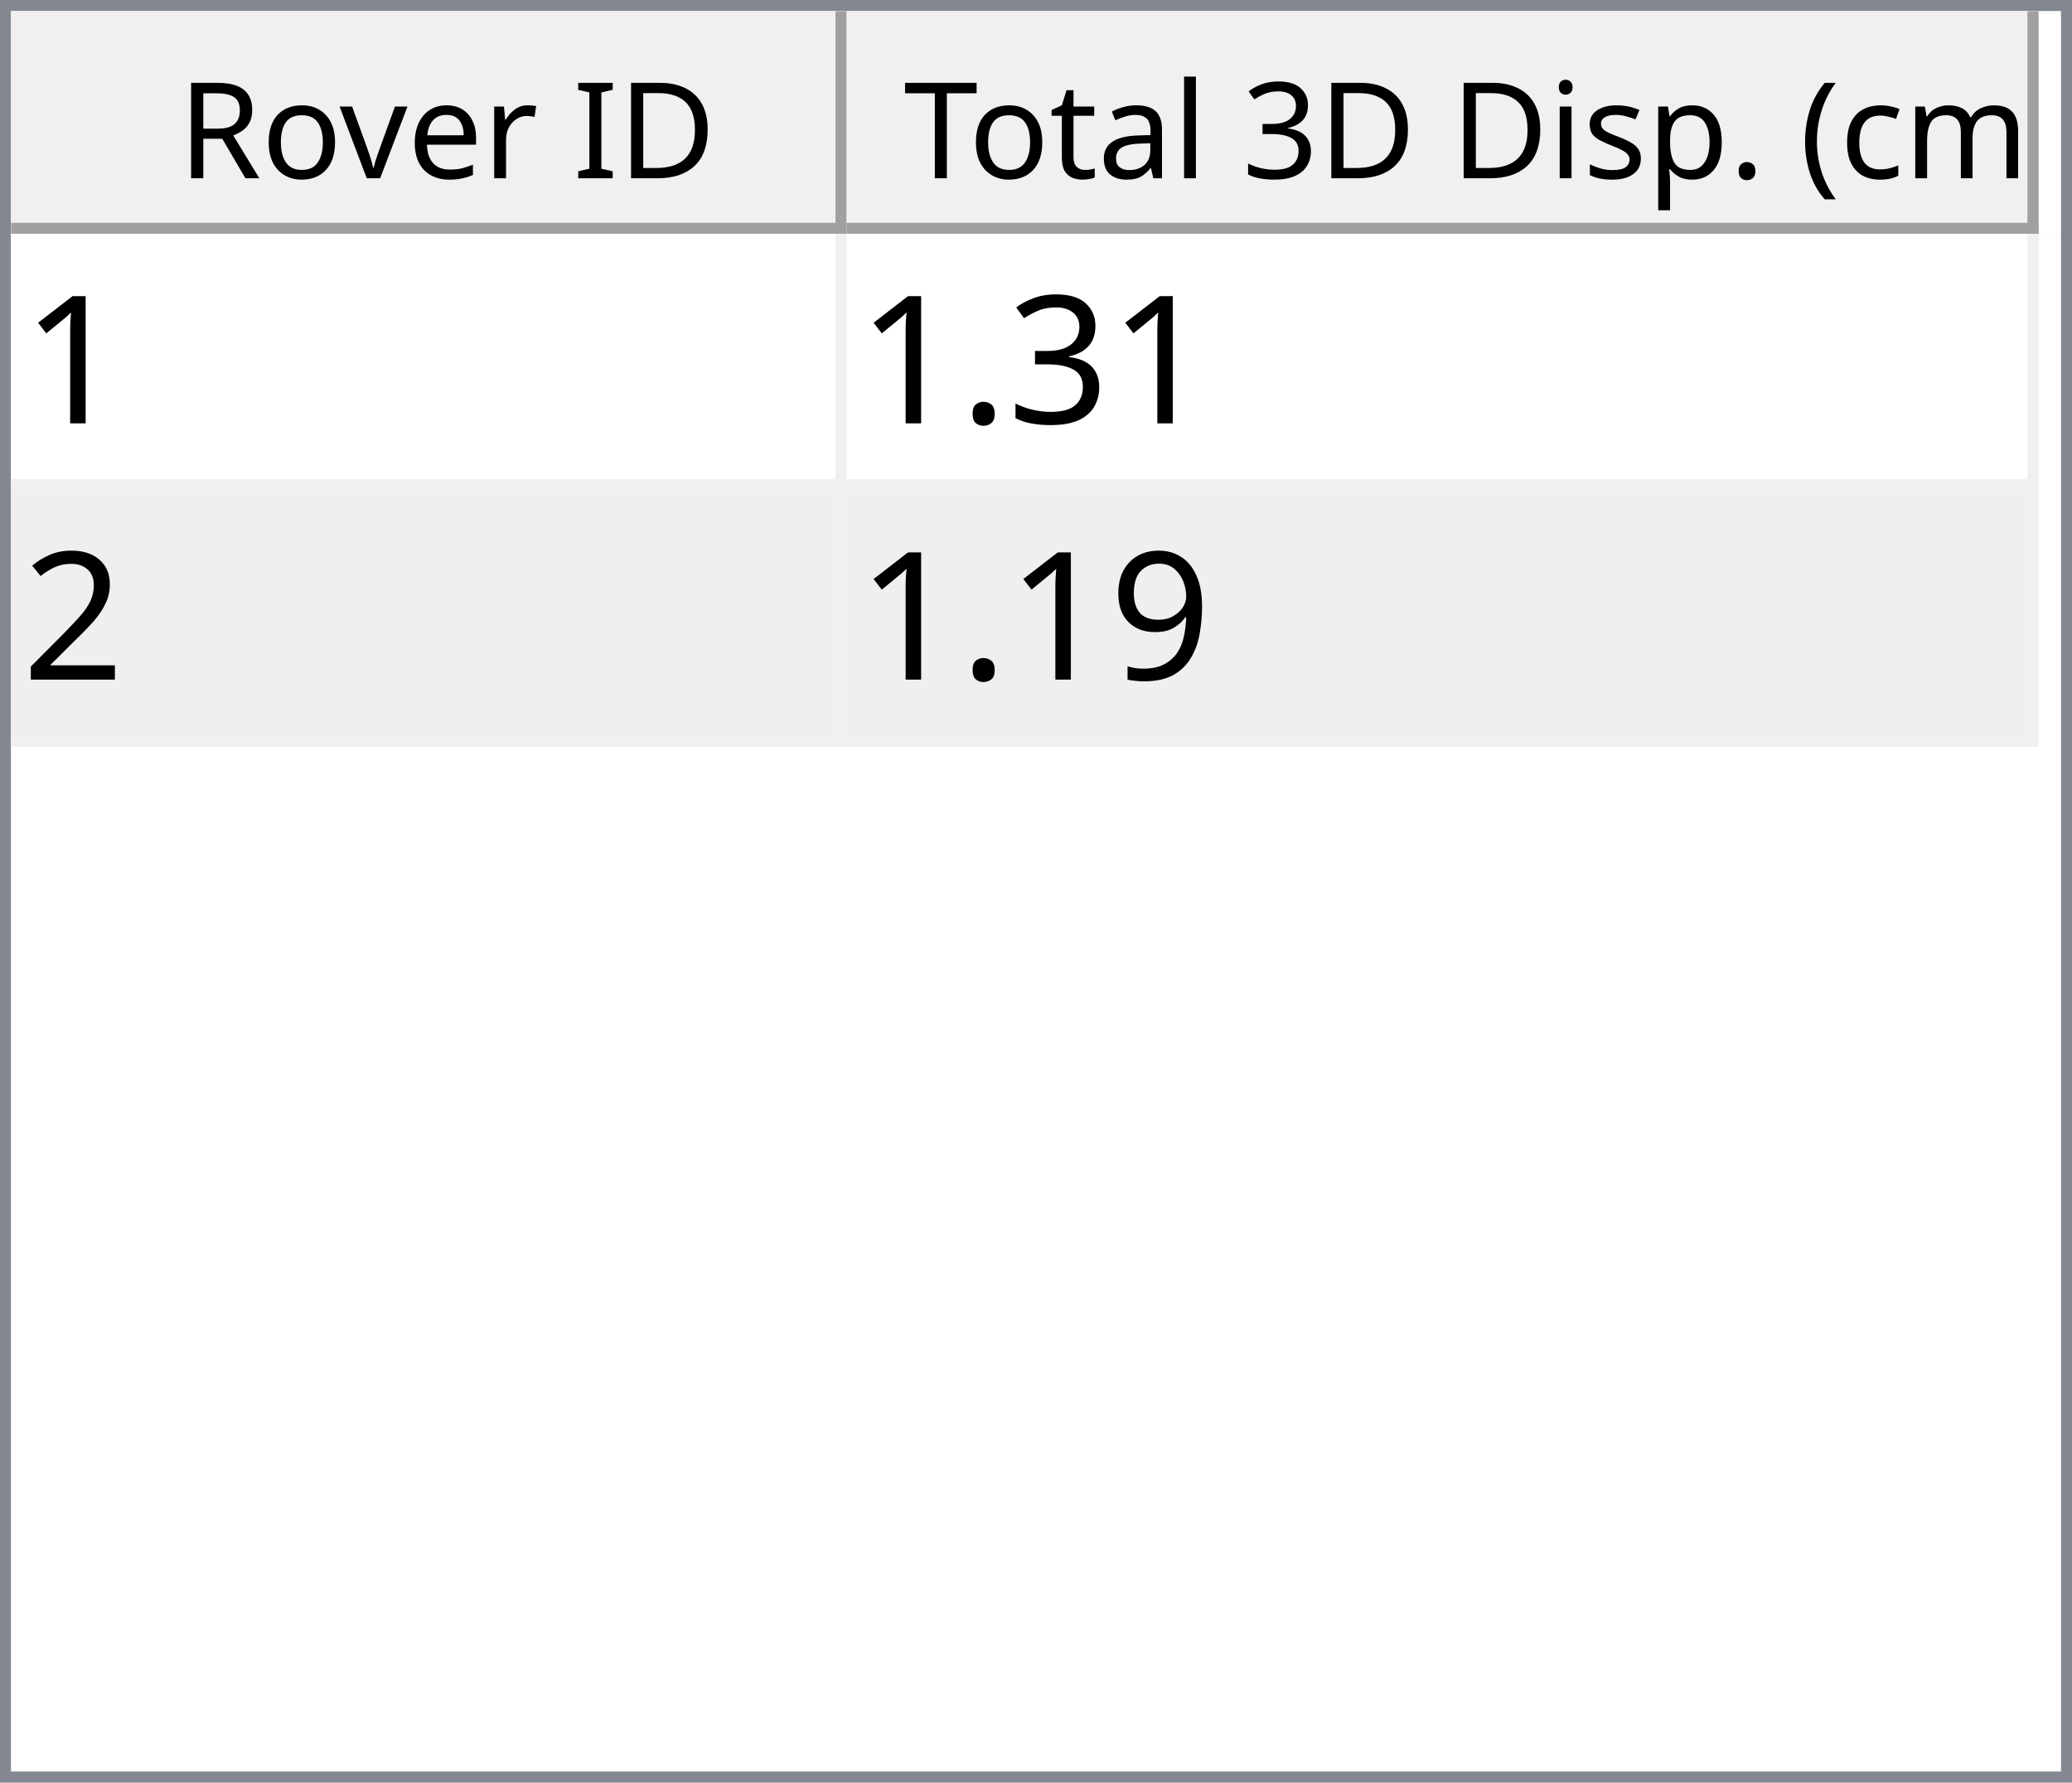
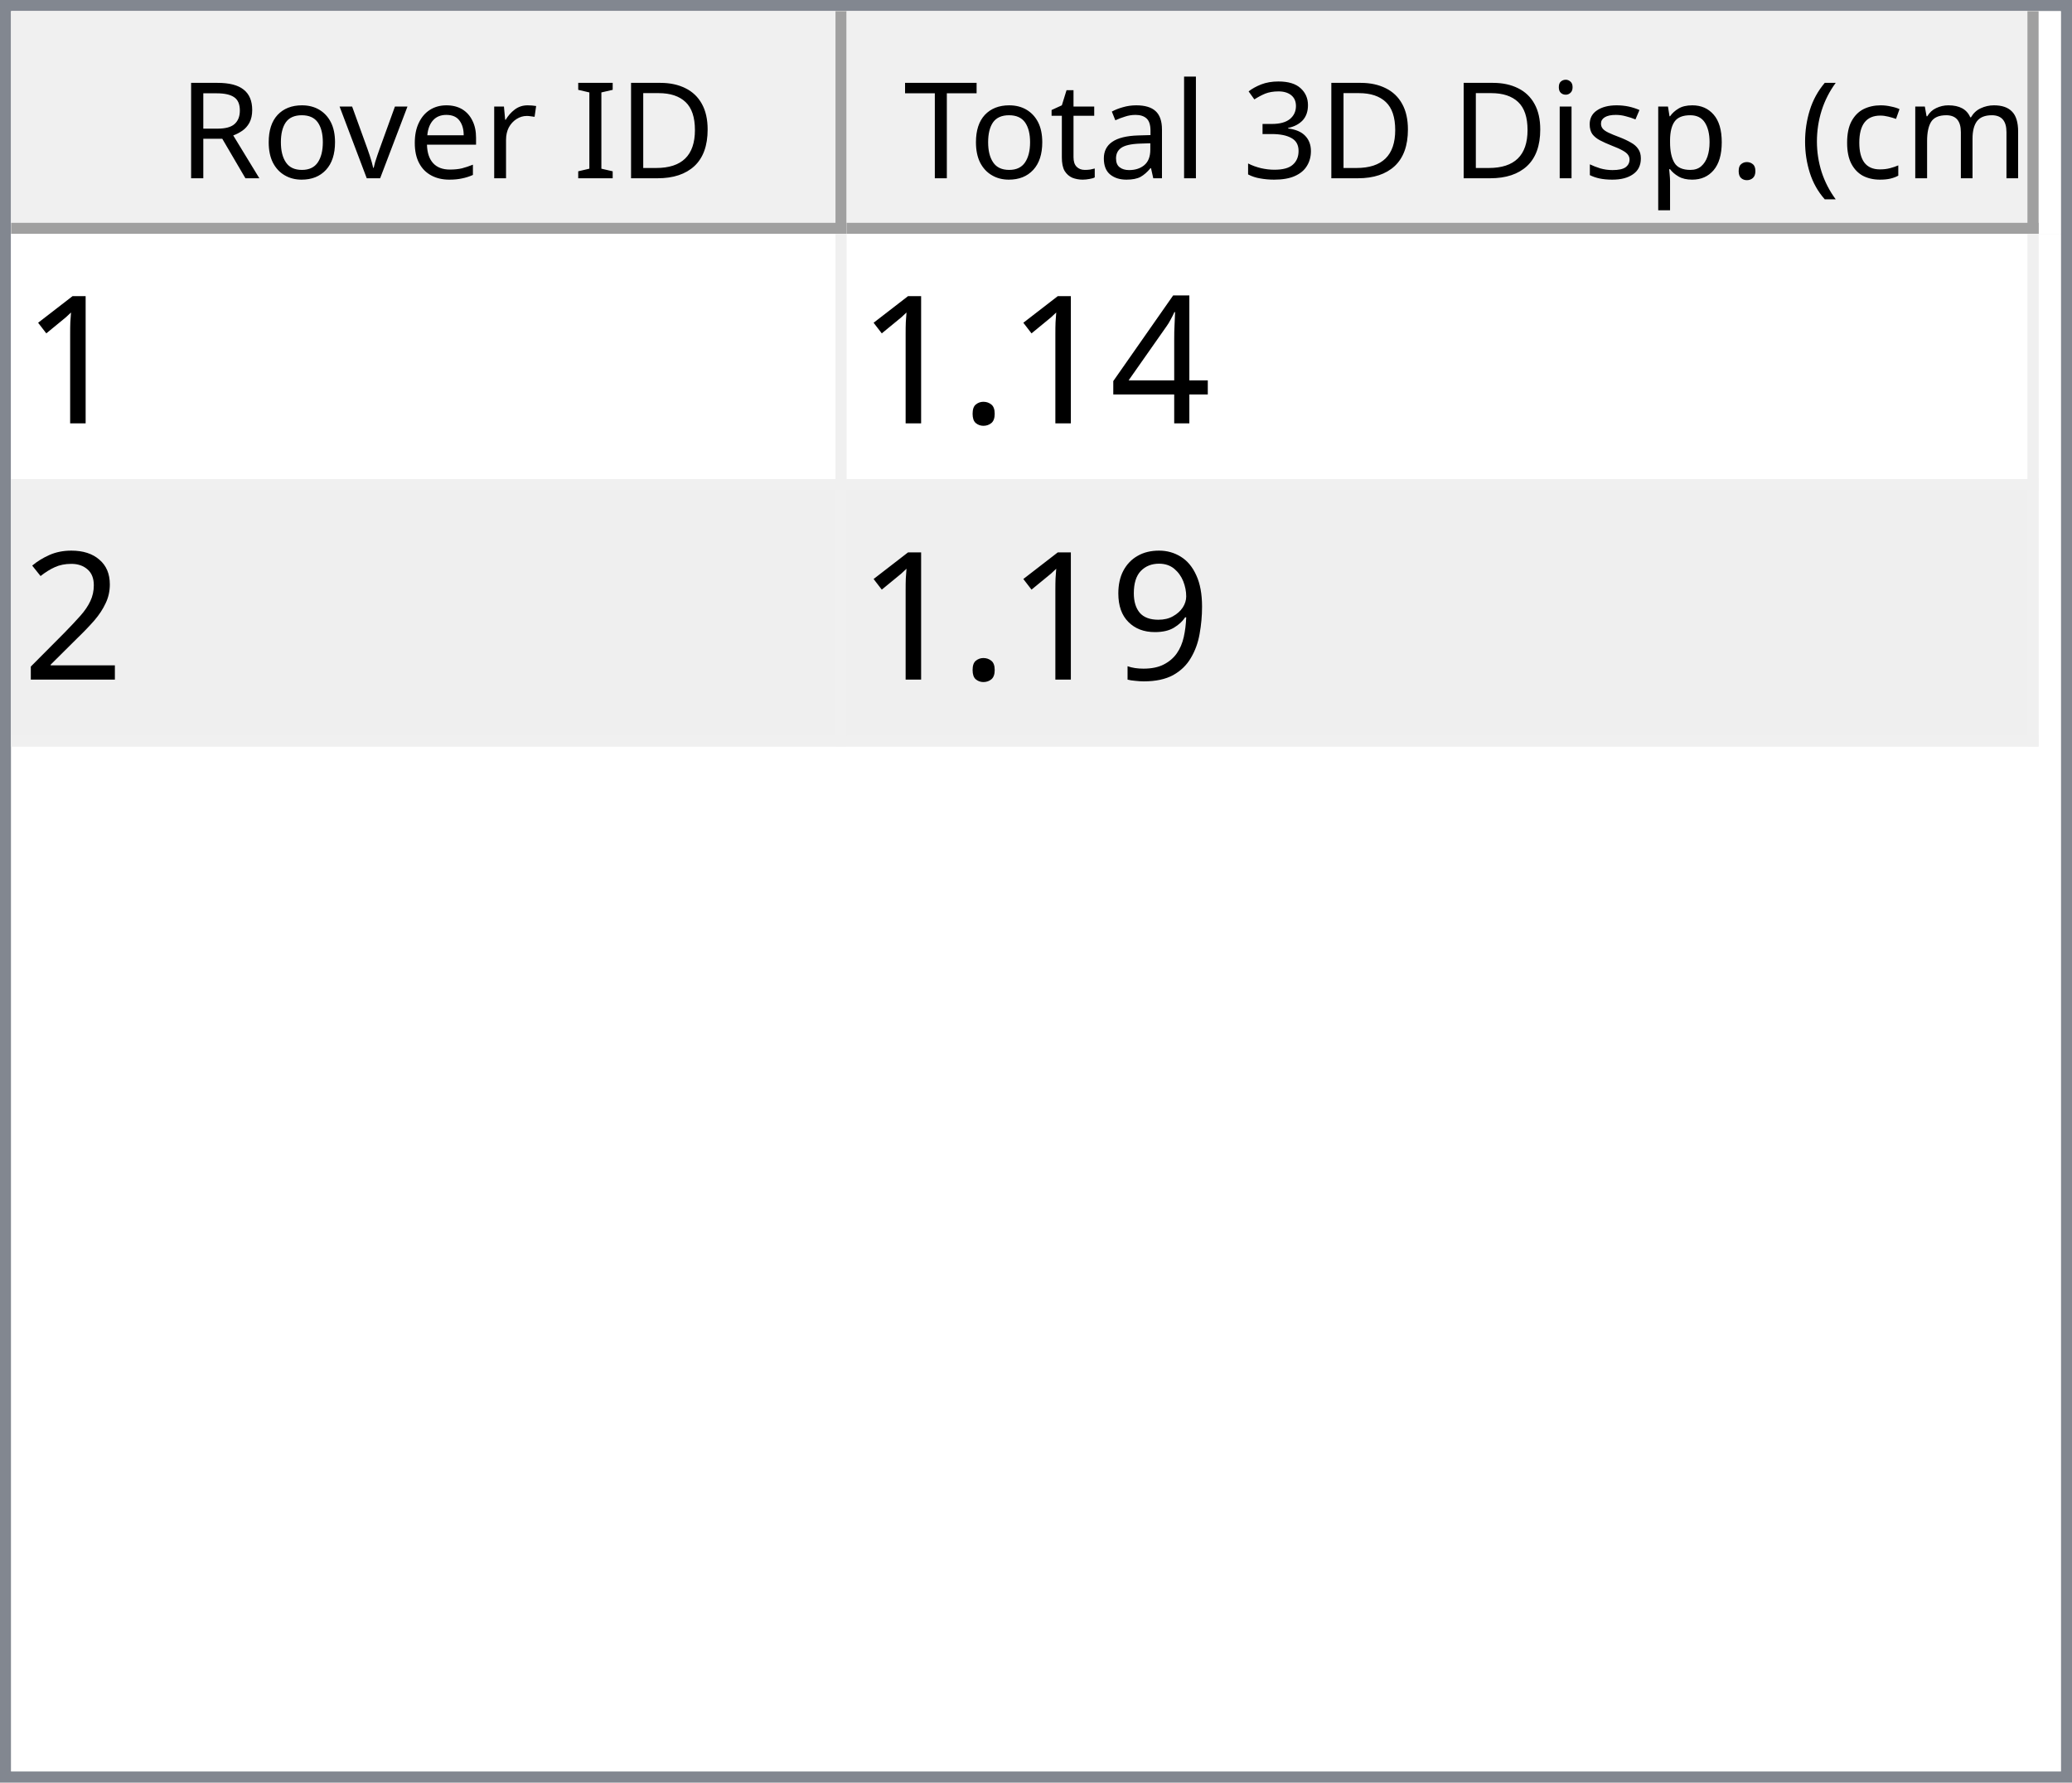
<svg xmlns="http://www.w3.org/2000/svg" style="fill-opacity:1; color-rendering:auto; color-interpolation:auto; text-rendering:auto; stroke:black; stroke-linecap:square; stroke-miterlimit:10; shape-rendering:auto; stroke-opacity:1; fill:black; stroke-dasharray:none; font-weight:normal; stroke-width:1; font-family:'Dialog'; font-style:normal; stroke-linejoin:miter; font-size:12px; stroke-dashoffset:0; image-rendering:auto;" width="186" height="160">
  <defs id="genericDefs" />
  <g>
    <defs id="defs1">
      <clipPath clipPathUnits="userSpaceOnUse" id="clipPath1">
        <path d="M0 0 L186 0 L186 160 L0 160 L0 0 Z" />
      </clipPath>
      <clipPath clipPathUnits="userSpaceOnUse" id="clipPath2">
        <path d="M0 0 L0 160 L186 160 L186 0 Z" />
      </clipPath>
      <clipPath clipPathUnits="userSpaceOnUse" id="clipPath3">
        <path d="M0 0 L0 20 L184 20 L184 0 Z" />
      </clipPath>
      <clipPath clipPathUnits="userSpaceOnUse" id="clipPath4">
        <path d="M0 0 L0 20 L75 20 L75 0 Z" />
      </clipPath>
      <clipPath clipPathUnits="userSpaceOnUse" id="clipPath5">
        <path d="M1 1 L1 19 L74 19 L74 1 Z" />
      </clipPath>
      <clipPath clipPathUnits="userSpaceOnUse" id="clipPath6">
        <path d="M0 0 L0 18 L73 18 L73 0 Z" />
      </clipPath>
      <clipPath clipPathUnits="userSpaceOnUse" id="clipPath7">
        <path d="M-0.5 -0.5 L-0.5 19.5 L74.5 19.5 L74.5 -0.5 Z" />
      </clipPath>
      <clipPath clipPathUnits="userSpaceOnUse" id="clipPath8">
        <path d="M0 0 L0 20 L107 20 L107 0 Z" />
      </clipPath>
      <clipPath clipPathUnits="userSpaceOnUse" id="clipPath9">
        <path d="M1 1 L1 19 L106 19 L106 1 Z" />
      </clipPath>
      <clipPath clipPathUnits="userSpaceOnUse" id="clipPath10">
        <path d="M0 0 L0 18 L105 18 L105 0 Z" />
      </clipPath>
      <clipPath clipPathUnits="userSpaceOnUse" id="clipPath11">
        <path d="M-0.5 -0.5 L-0.5 19.5 L106.5 19.5 L106.5 -0.5 Z" />
      </clipPath>
      <clipPath clipPathUnits="userSpaceOnUse" id="clipPath12">
        <path d="M0 0 L0 138 L184 138 L184 0 Z" />
      </clipPath>
      <clipPath clipPathUnits="userSpaceOnUse" id="clipPath13">
        <path d="M0 0 L0 46 L182 46 L182 0 Z" />
      </clipPath>
      <clipPath clipPathUnits="userSpaceOnUse" id="clipPath14">
        <path d="M-0.5 -0.5 L-0.5 45.5 L181.5 45.5 L181.5 -0.5 Z" />
      </clipPath>
      <clipPath clipPathUnits="userSpaceOnUse" id="clipPath15">
        <path d="M0 0 L0 22 L74 22 L74 0 Z" />
      </clipPath>
      <clipPath clipPathUnits="userSpaceOnUse" id="clipPath16">
        <path d="M0 0 L0 22 L106 22 L106 0 Z" />
      </clipPath>
      <font horiz-adv-x="64.551" id="font1">
        <font-face ascent="107.91" descent="25.098" units-per-em="100" style="font-style:normal; font-family:Segoe UI; font-weight:normal;" />
        <missing-glyph horiz-adv-x="64.551" d="M8.109 0 L8.109 68.266 L56.453 68.266 L56.453 0 L8.109 0 ZM15.328 7.234 L49.219 7.234 L49.219 61.031 L15.328 61.031 L15.328 7.234 Z" />
        <glyph unicode="D" horiz-adv-x="70.117" d="M9.188 0 L9.188 70.016 L28.516 70.016 Q65.531 70.016 65.531 35.891 Q65.531 19.672 55.25 9.836 Q44.969 0 27.734 0 L9.188 0 ZM17.391 62.594 L17.391 7.422 L27.828 7.422 Q41.609 7.422 49.273 14.797 Q56.938 22.172 56.938 35.688 Q56.938 62.594 28.328 62.594 L17.391 62.594 Z" />
        <glyph unicode="I" horiz-adv-x="26.611" d="M17.391 0 L9.188 0 L9.188 70.016 L17.391 70.016 L17.391 0 Z" />
        <glyph unicode=" " horiz-adv-x="27.393" d="" />
        <glyph unicode="r" horiz-adv-x="34.766" d="M34.188 41.891 Q32.078 43.5 28.125 43.5 Q23 43.5 19.555 38.672 Q16.109 33.844 16.109 25.484 L16.109 0 L8.109 0 L8.109 50 L16.109 50 L16.109 39.703 L16.312 39.703 Q18.016 44.969 21.531 47.922 Q25.047 50.875 29.391 50.875 Q32.516 50.875 34.188 50.203 L34.188 41.891 Z" />
        <glyph unicode="e" horiz-adv-x="52.295" d="M48.297 23 L12.984 23 Q13.188 14.656 17.484 10.109 Q21.781 5.562 29.297 5.562 Q37.75 5.562 44.828 11.141 L44.828 3.609 Q38.234 -1.172 27.391 -1.172 Q16.797 -1.172 10.742 5.641 Q4.688 12.453 4.688 24.812 Q4.688 36.469 11.305 43.82 Q17.922 51.172 27.734 51.172 Q37.547 51.172 42.922 44.828 Q48.297 38.484 48.297 27.203 L48.297 23 ZM40.094 29.781 Q40.047 36.719 36.75 40.578 Q33.453 44.438 27.594 44.438 Q21.922 44.438 17.969 40.383 Q14.016 36.328 13.094 29.781 L40.094 29.781 Z" />
        <glyph unicode="v" horiz-adv-x="47.9" d="M47.406 50 L27.484 0 L19.625 0 L0.688 50 L9.469 50 L22.172 13.672 Q23.578 9.672 23.922 6.688 L24.125 6.688 Q24.609 10.453 25.688 13.484 L38.969 50 L47.406 50 Z" />
        <glyph unicode="o" horiz-adv-x="58.594" d="M29 -1.172 Q17.922 -1.172 11.305 5.836 Q4.688 12.844 4.688 24.422 Q4.688 37.016 11.57 44.094 Q18.453 51.172 30.172 51.172 Q41.359 51.172 47.633 44.289 Q53.906 37.406 53.906 25.203 Q53.906 13.234 47.141 6.031 Q40.375 -1.172 29 -1.172 ZM29.594 44.438 Q21.875 44.438 17.383 39.188 Q12.891 33.938 12.891 24.703 Q12.891 15.828 17.43 10.695 Q21.969 5.562 29.594 5.562 Q37.359 5.562 41.531 10.594 Q45.703 15.625 45.703 24.906 Q45.703 34.281 41.531 39.359 Q37.359 44.438 29.594 44.438 Z" />
        <glyph unicode="R" horiz-adv-x="59.814" d="M59.375 0 L49.609 0 L37.891 19.625 Q36.281 22.359 34.766 24.289 Q33.25 26.219 31.664 27.438 Q30.078 28.656 28.25 29.219 Q26.422 29.781 24.125 29.781 L17.391 29.781 L17.391 0 L9.188 0 L9.188 70.016 L30.078 70.016 Q34.672 70.016 38.555 68.867 Q42.438 67.719 45.289 65.375 Q48.141 63.031 49.758 59.547 Q51.375 56.062 51.375 51.375 Q51.375 47.703 50.273 44.656 Q49.172 41.609 47.148 39.211 Q45.125 36.812 42.266 35.133 Q39.406 33.453 35.844 32.516 L35.844 32.328 Q37.594 31.547 38.891 30.547 Q40.188 29.547 41.359 28.18 Q42.531 26.812 43.68 25.078 Q44.828 23.344 46.234 21.047 L59.375 0 ZM17.391 62.594 L17.391 37.203 L28.516 37.203 Q31.594 37.203 34.203 38.133 Q36.812 39.062 38.719 40.797 Q40.625 42.531 41.703 45.047 Q42.781 47.562 42.781 50.688 Q42.781 56.297 39.141 59.445 Q35.5 62.594 28.609 62.594 L17.391 62.594 Z" />
        <glyph unicode=")" horiz-adv-x="30.176" d="M8.297 -15.922 L1.172 -15.922 Q16.406 2.344 16.406 26.812 Q16.406 51.469 1.078 70.016 L8.297 70.016 Q23.531 52.156 23.531 26.703 Q23.531 1.375 8.297 -15.922 Z" />
        <glyph unicode="m" horiz-adv-x="86.133" d="M79.109 0 L71.094 0 L71.094 28.719 Q71.094 37.016 68.531 40.727 Q65.969 44.438 59.906 44.438 Q54.781 44.438 51.195 39.75 Q47.609 35.062 47.609 28.516 L47.609 0 L39.594 0 L39.594 29.688 Q39.594 44.438 28.219 44.438 Q22.953 44.438 19.531 40.016 Q16.109 35.594 16.109 28.516 L16.109 0 L8.109 0 L8.109 50 L16.109 50 L16.109 42.094 L16.312 42.094 Q21.625 51.172 31.844 51.172 Q36.969 51.172 40.773 48.312 Q44.578 45.453 46 40.828 Q51.562 51.172 62.594 51.172 Q79.109 51.172 79.109 30.812 L79.109 0 Z" />
        <glyph unicode="c" horiz-adv-x="46.191" d="M42.188 2.297 Q36.422 -1.172 28.516 -1.172 Q17.828 -1.172 11.258 5.789 Q4.688 12.75 4.688 23.828 Q4.688 36.188 11.766 43.68 Q18.844 51.172 30.672 51.172 Q37.25 51.172 42.281 48.734 L42.281 40.531 Q36.719 44.438 30.375 44.438 Q22.703 44.438 17.797 38.945 Q12.891 33.453 12.891 24.516 Q12.891 15.719 17.508 10.641 Q22.125 5.562 29.891 5.562 Q36.422 5.562 42.188 9.906 L42.188 2.297 Z" />
        <glyph unicode="(" horiz-adv-x="30.176" d="M29.109 -15.922 L21.969 -15.922 Q6.844 1.375 6.844 26.703 Q6.844 52.156 21.969 70.016 L29.203 70.016 Q13.875 51.469 13.875 26.812 Q13.875 2.344 29.109 -15.922 Z" />
        <glyph unicode="." horiz-adv-x="21.68" d="M10.891 -1.078 Q8.641 -1.078 7.055 0.539 Q5.469 2.156 5.469 4.391 Q5.469 6.641 7.055 8.273 Q8.641 9.906 10.891 9.906 Q13.188 9.906 14.797 8.273 Q16.406 6.641 16.406 4.391 Q16.406 2.156 14.797 0.539 Q13.188 -1.078 10.891 -1.078 Z" />
        <glyph unicode="p" horiz-adv-x="58.789" d="M16.312 7.234 L16.109 7.234 L16.109 -23 L8.109 -23 L8.109 50 L16.109 50 L16.109 41.219 L16.312 41.219 Q22.219 51.172 33.594 51.172 Q43.266 51.172 48.688 44.461 Q54.109 37.75 54.109 26.469 Q54.109 13.922 48 6.375 Q41.891 -1.172 31.297 -1.172 Q21.578 -1.172 16.312 7.234 ZM16.109 27.391 L16.109 20.406 Q16.109 14.203 20.141 9.883 Q24.172 5.562 30.375 5.562 Q37.641 5.562 41.773 11.133 Q45.906 16.703 45.906 26.609 Q45.906 34.969 42.047 39.703 Q38.188 44.438 31.594 44.438 Q24.609 44.438 20.359 39.578 Q16.109 34.719 16.109 27.391 Z" />
        <glyph unicode="s" horiz-adv-x="42.432" d="M5.078 1.812 L5.078 10.406 Q11.625 5.562 19.484 5.562 Q30.031 5.562 30.031 12.594 Q30.031 14.594 29.125 15.992 Q28.219 17.391 26.68 18.461 Q25.141 19.531 23.07 20.383 Q21 21.234 18.609 22.172 Q15.281 23.484 12.766 24.828 Q10.25 26.172 8.57 27.859 Q6.891 29.547 6.031 31.695 Q5.172 33.844 5.172 36.719 Q5.172 40.234 6.789 42.945 Q8.406 45.656 11.086 47.484 Q13.766 49.312 17.211 50.242 Q20.656 51.172 24.312 51.172 Q30.812 51.172 35.938 48.922 L35.938 40.828 Q30.422 44.438 23.25 44.438 Q21 44.438 19.195 43.922 Q17.391 43.406 16.094 42.477 Q14.797 41.547 14.086 40.258 Q13.375 38.969 13.375 37.406 Q13.375 35.453 14.086 34.133 Q14.797 32.812 16.164 31.789 Q17.531 30.766 19.484 29.938 Q21.438 29.109 23.922 28.125 Q27.25 26.859 29.883 25.516 Q32.516 24.172 34.375 22.484 Q36.234 20.797 37.234 18.602 Q38.234 16.406 38.234 13.375 Q38.234 9.672 36.602 6.938 Q34.969 4.203 32.234 2.398 Q29.5 0.594 25.93 -0.289 Q22.359 -1.172 18.453 -1.172 Q10.75 -1.172 5.078 1.812 Z" />
        <glyph unicode="i" horiz-adv-x="24.219" d="M12.203 62.703 Q10.062 62.703 8.547 64.164 Q7.031 65.625 7.031 67.875 Q7.031 70.125 8.547 71.609 Q10.062 73.094 12.203 73.094 Q14.406 73.094 15.945 71.609 Q17.484 70.125 17.484 67.875 Q17.484 65.719 15.945 64.211 Q14.406 62.703 12.203 62.703 ZM16.109 0 L8.109 0 L8.109 50 L16.109 50 L16.109 0 Z" />
        <glyph unicode="3" horiz-adv-x="53.906" d="M46.531 19.828 Q46.531 15.094 44.75 11.211 Q42.969 7.328 39.719 4.57 Q36.469 1.812 31.93 0.297 Q27.391 -1.219 21.922 -1.219 Q11.922 -1.219 6 2.594 L6 11.188 Q13.094 5.609 22.219 5.609 Q25.875 5.609 28.828 6.539 Q31.781 7.469 33.906 9.227 Q36.031 10.984 37.18 13.477 Q38.328 15.969 38.328 19.094 Q38.328 32.812 18.797 32.812 L12.984 32.812 L12.984 39.594 L18.5 39.594 Q35.797 39.594 35.797 52.484 Q35.797 64.406 22.609 64.406 Q15.188 64.406 8.688 59.422 L8.688 67.188 Q15.375 71.188 24.609 71.188 Q29 71.188 32.57 69.969 Q36.141 68.75 38.68 66.555 Q41.219 64.359 42.609 61.281 Q44 58.203 44 54.5 Q44 40.672 30.031 36.719 L30.031 36.531 Q33.594 36.141 36.625 34.797 Q39.656 33.453 41.852 31.305 Q44.047 29.156 45.289 26.25 Q46.531 23.344 46.531 19.828 Z" />
        <glyph unicode="l" horiz-adv-x="24.219" d="M16.109 0 L8.109 0 L8.109 74.031 L16.109 74.031 L16.109 0 Z" />
        <glyph unicode="a" horiz-adv-x="50.879" d="M43.891 0 L35.891 0 L35.891 7.812 L35.688 7.812 Q30.469 -1.172 20.312 -1.172 Q12.844 -1.172 8.617 2.781 Q4.391 6.734 4.391 13.281 Q4.391 27.297 20.906 29.594 L35.891 31.688 Q35.891 44.438 25.594 44.438 Q16.547 44.438 9.281 38.281 L9.281 46.484 Q16.656 51.172 26.266 51.172 Q43.891 51.172 43.891 32.516 L43.891 0 ZM35.891 25.297 L23.828 23.641 Q18.266 22.859 15.43 20.875 Q12.594 18.891 12.594 13.875 Q12.594 10.203 15.211 7.883 Q17.828 5.562 22.172 5.562 Q28.125 5.562 32.008 9.742 Q35.891 13.922 35.891 20.312 L35.891 25.297 Z" />
        <glyph unicode="t" horiz-adv-x="33.887" d="M31.297 0.484 Q28.469 -1.078 23.828 -1.078 Q10.688 -1.078 10.688 13.578 L10.688 43.172 L2.094 43.172 L2.094 50 L10.688 50 L10.688 62.203 L18.703 64.797 L18.703 50 L31.297 50 L31.297 43.172 L18.703 43.172 L18.703 14.984 Q18.703 9.969 20.414 7.82 Q22.125 5.672 26.078 5.672 Q29.109 5.672 31.297 7.328 L31.297 0.484 Z" />
        <glyph unicode="T" horiz-adv-x="52.393" d="M50.594 62.594 L30.375 62.594 L30.375 0 L22.172 0 L22.172 62.594 L2 62.594 L2 70.016 L50.594 70.016 L50.594 62.594 Z" />
      </font>
      <font horiz-adv-x="75.0" id="font2">
        <font-face ascent="100.537" descent="21.973" units-per-em="100" style="font-style:normal; font-family:sans-serif; font-weight:normal;" />
        <missing-glyph horiz-adv-x="75.0" d="M12.5 0 L12.5 62.5 L62.5 62.5 L62.5 0 L12.5 0 ZM14.062 1.562 L60.938 1.562 L60.938 60.938 L14.062 60.938 L14.062 1.562 Z" />
        <glyph unicode="1" horiz-adv-x="55.615" d="M37.25 0 L28.469 0 L28.469 56 Q25.297 52.984 20.141 49.953 Q14.984 46.922 10.891 45.406 L10.891 53.906 Q18.266 57.375 23.781 62.305 Q29.297 67.234 31.594 71.875 L37.25 71.875 L37.25 0 Z" />
-         <glyph unicode="3" horiz-adv-x="55.615" d="M4.203 18.891 L12.984 20.062 Q14.5 12.594 18.141 9.297 Q21.781 6 27 6 Q33.203 6 37.477 10.297 Q41.75 14.594 41.75 20.953 Q41.75 27 37.797 30.93 Q33.844 34.859 27.734 34.859 Q25.25 34.859 21.531 33.891 L22.516 41.609 Q23.391 41.5 23.922 41.5 Q29.547 41.5 34.039 44.43 Q38.531 47.359 38.531 53.469 Q38.531 58.297 35.258 61.477 Q31.984 64.656 26.812 64.656 Q21.688 64.656 18.266 61.43 Q14.844 58.203 13.875 51.766 L5.078 53.328 Q6.688 62.156 12.398 67.016 Q18.109 71.875 26.609 71.875 Q32.469 71.875 37.398 69.359 Q42.328 66.844 44.945 62.5 Q47.562 58.156 47.562 53.266 Q47.562 48.641 45.07 44.828 Q42.578 41.016 37.703 38.766 Q44.047 37.312 47.562 32.695 Q51.078 28.078 51.078 21.141 Q51.078 11.766 44.242 5.25 Q37.406 -1.266 26.953 -1.266 Q17.531 -1.266 11.305 4.352 Q5.078 9.969 4.203 18.891 Z" />
+         <glyph unicode="4" horiz-adv-x="55.615" d="M32.328 0 L32.328 17.141 L1.266 17.141 L1.266 25.203 L33.938 71.578 L41.109 71.578 L41.109 25.203 L50.781 25.203 L50.781 17.141 L41.109 17.141 L41.109 0 L32.328 0 ZM32.328 25.203 L32.328 57.469 L9.906 25.203 L32.328 25.203 Z" />
        <glyph unicode="." horiz-adv-x="27.783" d="M9.078 0 L9.078 10.016 L19.094 10.016 L19.094 0 L9.078 0 Z" />
        <glyph unicode="2" horiz-adv-x="55.615" d="M50.344 8.453 L50.344 0 L3.031 0 Q2.938 3.172 4.047 6.109 Q5.859 10.938 9.836 15.625 Q13.812 20.312 21.344 26.469 Q33.016 36.031 37.117 41.625 Q41.219 47.219 41.219 52.203 Q41.219 57.422 37.477 61.008 Q33.734 64.594 27.734 64.594 Q21.391 64.594 17.578 60.789 Q13.766 56.984 13.719 50.25 L4.688 51.172 Q5.609 61.281 11.664 66.578 Q17.719 71.875 27.938 71.875 Q38.234 71.875 44.242 66.164 Q50.25 60.453 50.25 52 Q50.25 47.703 48.492 43.555 Q46.734 39.406 42.656 34.812 Q38.578 30.219 29.109 22.219 Q21.188 15.578 18.945 13.211 Q16.703 10.844 15.234 8.453 L50.344 8.453 Z" />
        <glyph unicode="9" horiz-adv-x="55.615" d="M5.469 16.547 L13.922 17.328 Q14.984 11.375 18.016 8.688 Q21.047 6 25.781 6 Q29.828 6 32.883 7.859 Q35.938 9.719 37.891 12.82 Q39.844 15.922 41.164 21.195 Q42.484 26.469 42.484 31.938 Q42.484 32.516 42.438 33.688 Q39.797 29.5 35.234 26.883 Q30.672 24.266 25.344 24.266 Q16.453 24.266 10.305 30.711 Q4.156 37.156 4.156 47.703 Q4.156 58.594 10.578 65.234 Q17 71.875 26.656 71.875 Q33.641 71.875 39.43 68.117 Q45.219 64.359 48.219 57.398 Q51.219 50.438 51.219 37.25 Q51.219 23.531 48.242 15.406 Q45.266 7.281 39.383 3.031 Q33.5 -1.219 25.594 -1.219 Q17.188 -1.219 11.867 3.445 Q6.547 8.109 5.469 16.547 ZM41.453 48.141 Q41.453 55.719 37.43 60.156 Q33.406 64.594 27.734 64.594 Q21.875 64.594 17.531 59.812 Q13.188 55.031 13.188 47.406 Q13.188 40.578 17.312 36.305 Q21.438 32.031 27.484 32.031 Q33.594 32.031 37.523 36.305 Q41.453 40.578 41.453 48.141 Z" />
      </font>
    </defs>
    <g style="fill:white; stroke:white;">
      <rect x="0" y="0" width="186" style="clip-path:url(#clipPath1); stroke:none;" height="160" />
    </g>
    <g style="fill:white; text-rendering:optimizeSpeed; color-rendering:optimizeSpeed; image-rendering:optimizeSpeed; shape-rendering:crispEdges; stroke:white; color-interpolation:sRGB;">
      <rect x="0" width="186" height="160" y="0" style="stroke:none;" />
      <path style="stroke:none;" d="M0 160 L186 160 L186 0 L0 0 Z" />
    </g>
    <g style="fill:rgb(240,240,240); font-family:'Segoe UI'; stroke:rgb(240,240,240);">
      <rect x="0" y="0" width="186" style="clip-path:url(#clipPath2); stroke:none;" height="160" />
    </g>
    <g style="fill:rgb(130,135,144); font-family:'Segoe UI'; stroke:rgb(130,135,144);">
      <path d="M0 0 L186 0 L186 160 L0 160 L0 0 ZM1 1 L185 1 L185 159 L1 159 L1 1 Z" style="fill-rule:evenodd; clip-path:url(#clipPath2); stroke:none;" />
    </g>
    <g style="fill:white; font-family:'Segoe UI'; stroke:white;" transform="translate(1,1)">
      <rect x="0" y="0" width="184" style="clip-path:url(#clipPath3); stroke:none;" height="20" />
    </g>
    <g style="fill:rgb(240,240,240); font-family:'Segoe UI'; stroke:rgb(240,240,240);" transform="translate(1,1)">
      <rect x="0" y="0" width="75" style="clip-path:url(#clipPath4); stroke:none;" height="20" />
    </g>
    <g style="font-family:'Segoe UI';" transform="translate(2,2)">
      <text x="14" xml:space="preserve" y="14" style="clip-path:url(#clipPath6); stroke:none;">Rover ID</text>
    </g>
    <g style="fill:rgb(160,160,160); font-family:'Segoe UI'; stroke:rgb(160,160,160); stroke-linejoin:bevel;" transform="translate(1.5,1.5)">
      <line x1="74" x2="74" y1="0" style="fill:none; clip-path:url(#clipPath7);" y2="19" />
    </g>
    <g style="fill:rgb(160,160,160); font-family:'Segoe UI'; stroke:rgb(160,160,160); stroke-linejoin:bevel;" transform="matrix(1,0,0,1,1,1) translate(0.5,0.5)">
      <line x1="0" x2="74" y1="19" style="fill:none; clip-path:url(#clipPath7);" y2="19" />
    </g>
    <g style="fill:rgb(240,240,240); font-family:'Segoe UI'; stroke:rgb(240,240,240);" transform="translate(76,1)">
      <rect x="0" y="0" width="107" style="clip-path:url(#clipPath8); stroke:none;" height="20" />
    </g>
    <g style="font-family:'Segoe UI';" transform="translate(77,2)">
      <text x="1" xml:space="preserve" y="14" style="clip-path:url(#clipPath10); stroke:none;"> Total 3D Disp. (cm)</text>
    </g>
    <g style="fill:rgb(160,160,160); font-family:'Segoe UI'; stroke:rgb(160,160,160); stroke-linejoin:bevel;" transform="translate(76.5,1.5)">
      <line x1="106" x2="106" y1="0" style="fill:none; clip-path:url(#clipPath11);" y2="19" />
    </g>
    <g style="fill:rgb(160,160,160); font-family:'Segoe UI'; stroke:rgb(160,160,160); stroke-linejoin:bevel;" transform="matrix(1,0,0,1,76,1) translate(0.5,0.5)">
      <line x1="0" x2="106" y1="19" style="fill:none; clip-path:url(#clipPath11);" y2="19" />
    </g>
    <g style="fill:white; font-family:'Segoe UI'; stroke:white;" transform="translate(1,21)">
      <rect x="0" y="0" width="184" style="clip-path:url(#clipPath12); stroke:none;" height="138" />
    </g>
    <g style="fill:rgb(240,240,240); font-size:16px; font-family:sans-serif; stroke:rgb(240,240,240);" transform="translate(1,21)">
      <rect x="0" y="0" width="182" style="clip-path:url(#clipPath13); stroke:none;" height="46" />
      <line transform="translate(0.5,0.5)" x1="0" x2="181" y1="22" style="clip-path:url(#clipPath14); fill:none; stroke-linejoin:bevel;" y2="22" />
    </g>
    <g transform="matrix(1,0,0,1,1,21) translate(0.5,0.5)" style="fill:rgb(240,240,240); font-size:16px; font-family:sans-serif; stroke:rgb(240,240,240); stroke-linejoin:bevel;">
      <line x1="0" x2="181" y1="45" style="fill:none; clip-path:url(#clipPath14);" y2="45" />
    </g>
    <g transform="matrix(1,0,0,1,1,21) translate(0.5,0.5)" style="fill:rgb(240,240,240); font-size:16px; font-family:sans-serif; stroke:rgb(240,240,240); stroke-linejoin:bevel;">
      <line x1="74" x2="74" y1="0" style="fill:none; clip-path:url(#clipPath14);" y2="45" />
    </g>
    <g transform="matrix(1,0,0,1,1,21) translate(0.5,0.5)" style="fill:rgb(240,240,240); font-size:16px; font-family:sans-serif; stroke:rgb(240,240,240); stroke-linejoin:bevel;">
      <line x1="181" x2="181" y1="0" style="fill:none; clip-path:url(#clipPath14);" y2="45" />
    </g>
    <g style="fill:white; font-size:16px; font-family:sans-serif; stroke:white;" transform="matrix(1,0,0,1,1,21)">
      <rect x="0" y="0" width="74" style="clip-path:url(#clipPath15); stroke:none;" height="22" />
      <text x="1" y="17" style="fill:black; clip-path:url(#clipPath15); stroke:none;" xml:space="preserve">1</text>
    </g>
    <g style="fill:white; font-size:16px; font-family:sans-serif; stroke:white;" transform="matrix(1,0,0,1,1,21) translate(75,0)">
      <rect x="0" y="0" width="106" style="clip-path:url(#clipPath16); stroke:none;" height="22" />
-       <text x="1" y="17" style="fill:black; clip-path:url(#clipPath16); stroke:none;" xml:space="preserve">1.31</text>
+       <text x="1" y="17" style="fill:black; clip-path:url(#clipPath16); stroke:none;" xml:space="preserve">1.14</text>
    </g>
    <g style="fill:rgb(239,239,239); font-size:16px; font-family:sans-serif; stroke:rgb(239,239,239);" transform="matrix(1,0,0,1,1,21) translate(0,23)">
      <rect x="0" y="0" width="74" style="clip-path:url(#clipPath15); stroke:none;" height="22" />
      <text x="1" y="17" style="fill:black; clip-path:url(#clipPath15); stroke:none;" xml:space="preserve">2</text>
    </g>
    <g style="fill:rgb(239,239,239); font-size:16px; font-family:sans-serif; stroke:rgb(239,239,239);" transform="matrix(1,0,0,1,1,21) translate(75,23)">
      <rect x="0" y="0" width="106" style="clip-path:url(#clipPath16); stroke:none;" height="22" />
      <text x="1" y="17" style="fill:black; clip-path:url(#clipPath16); stroke:none;" xml:space="preserve">1.19</text>
    </g>
  </g>
</svg>
